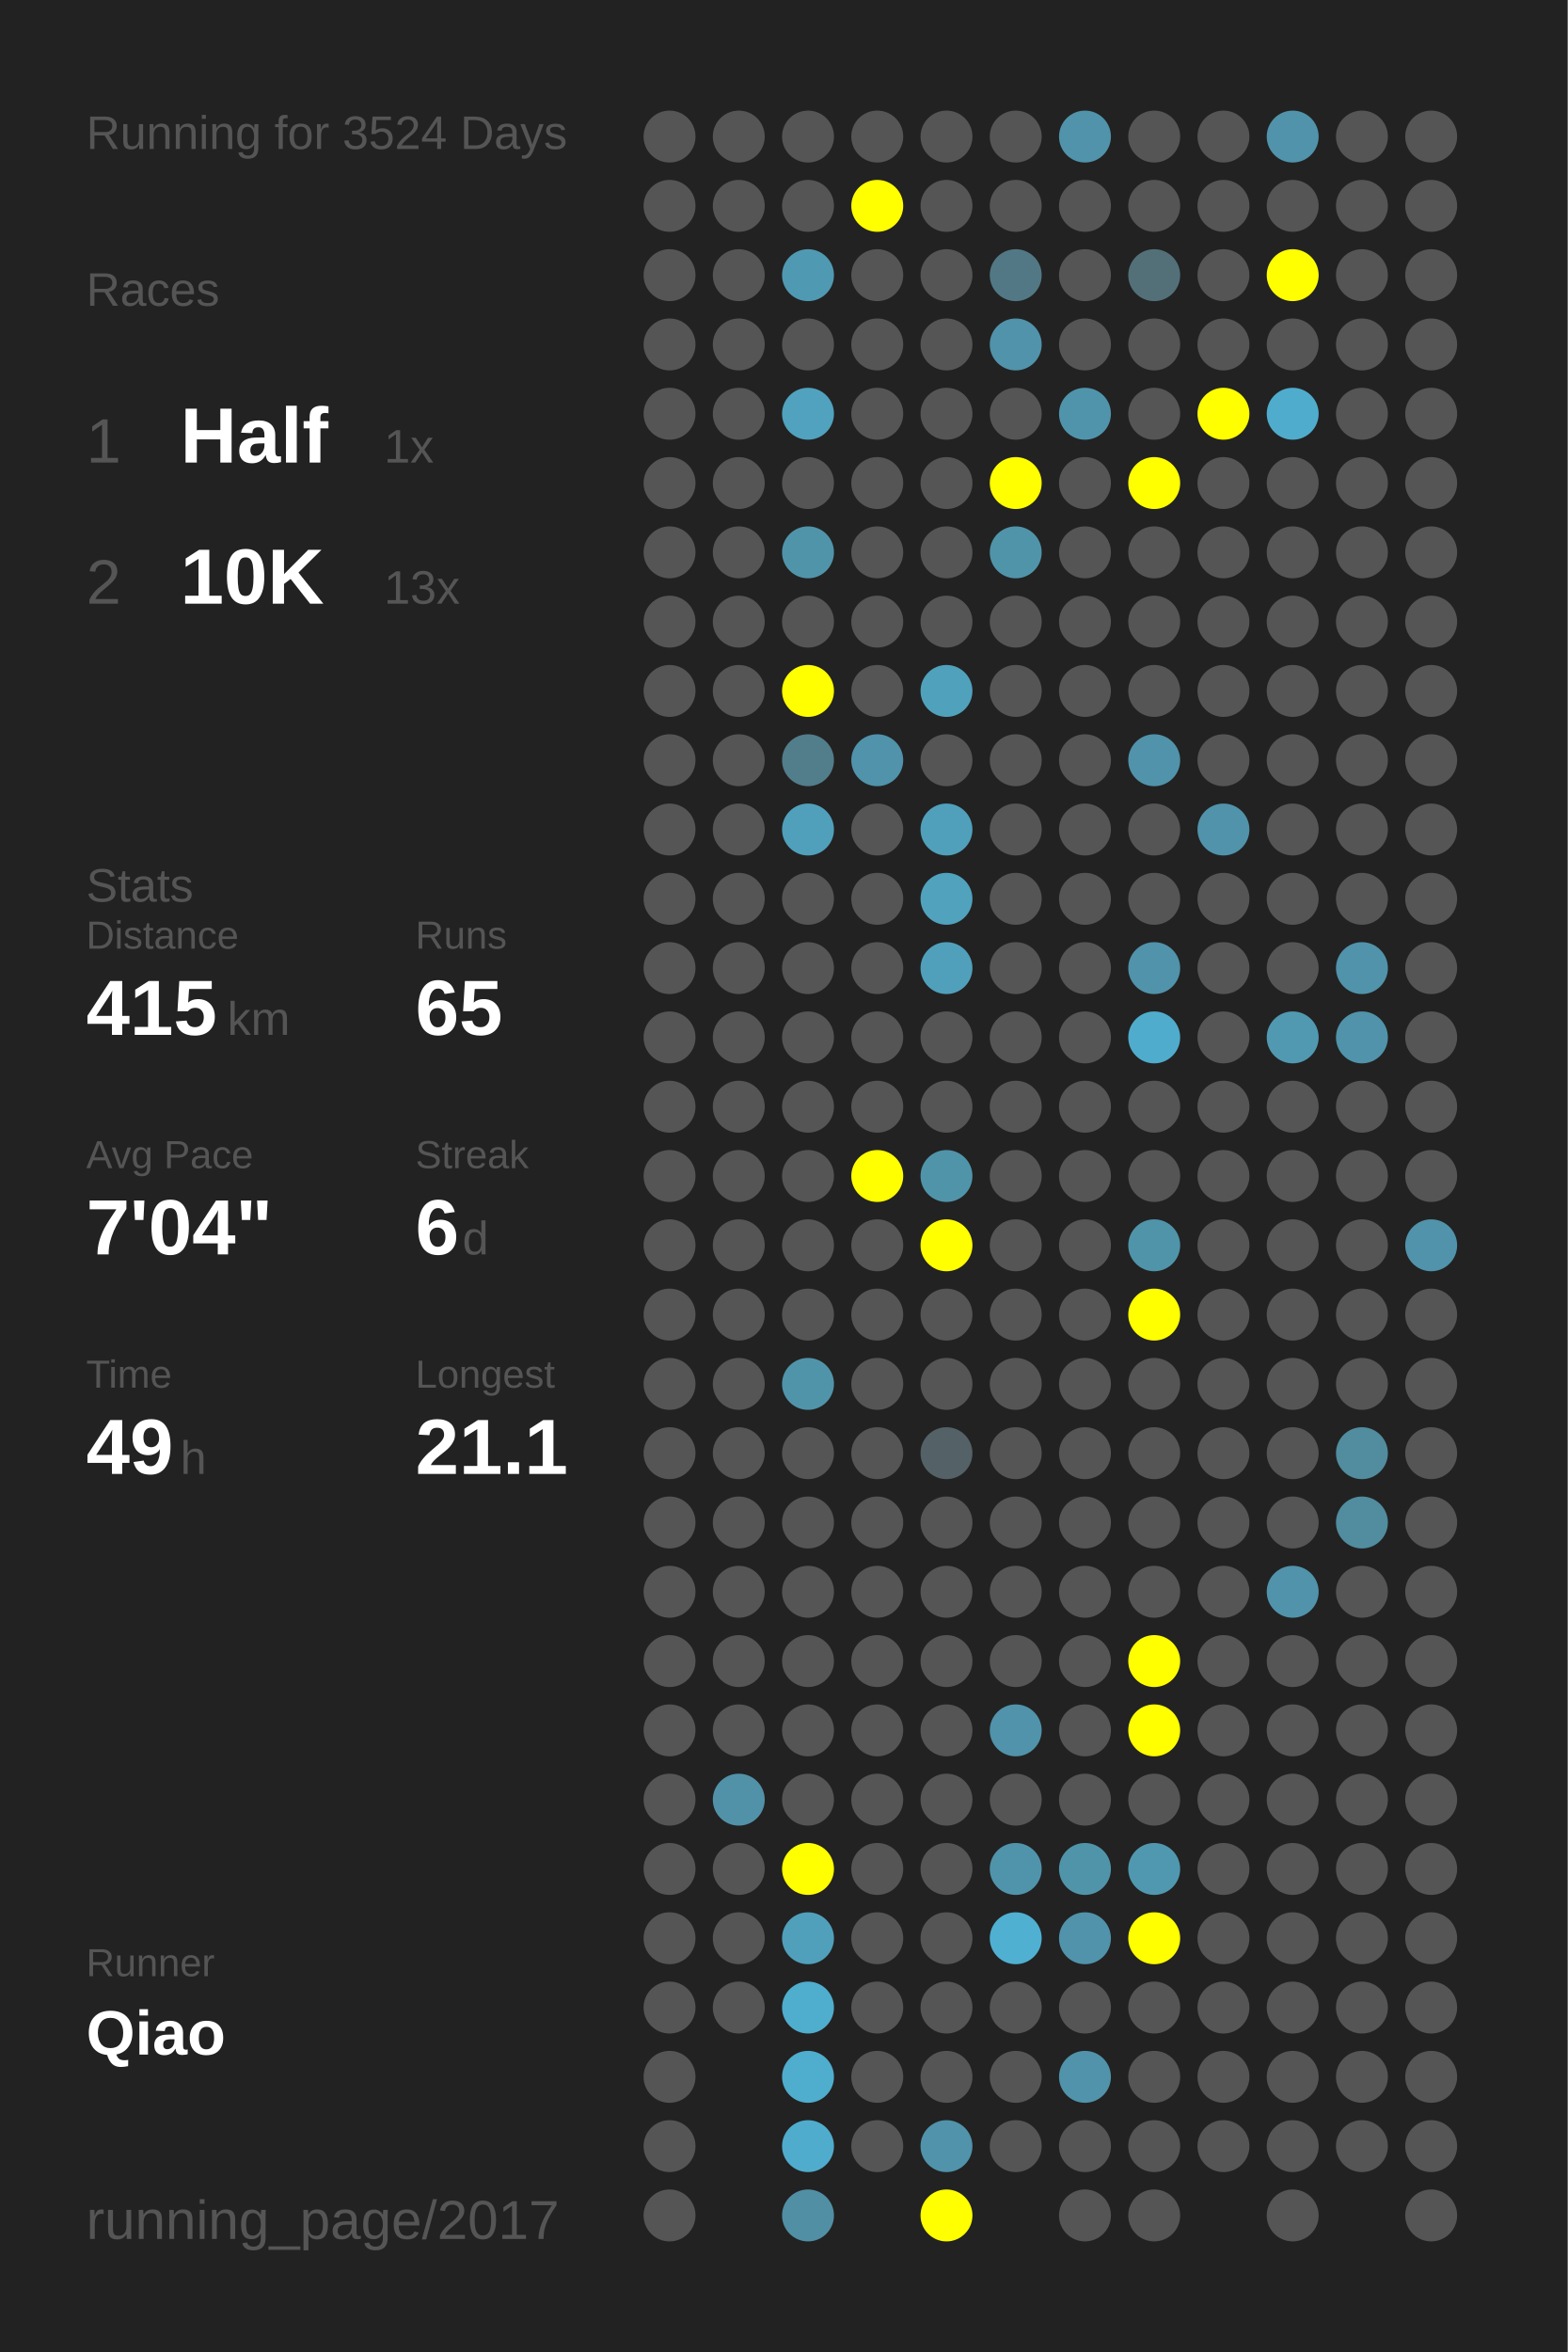
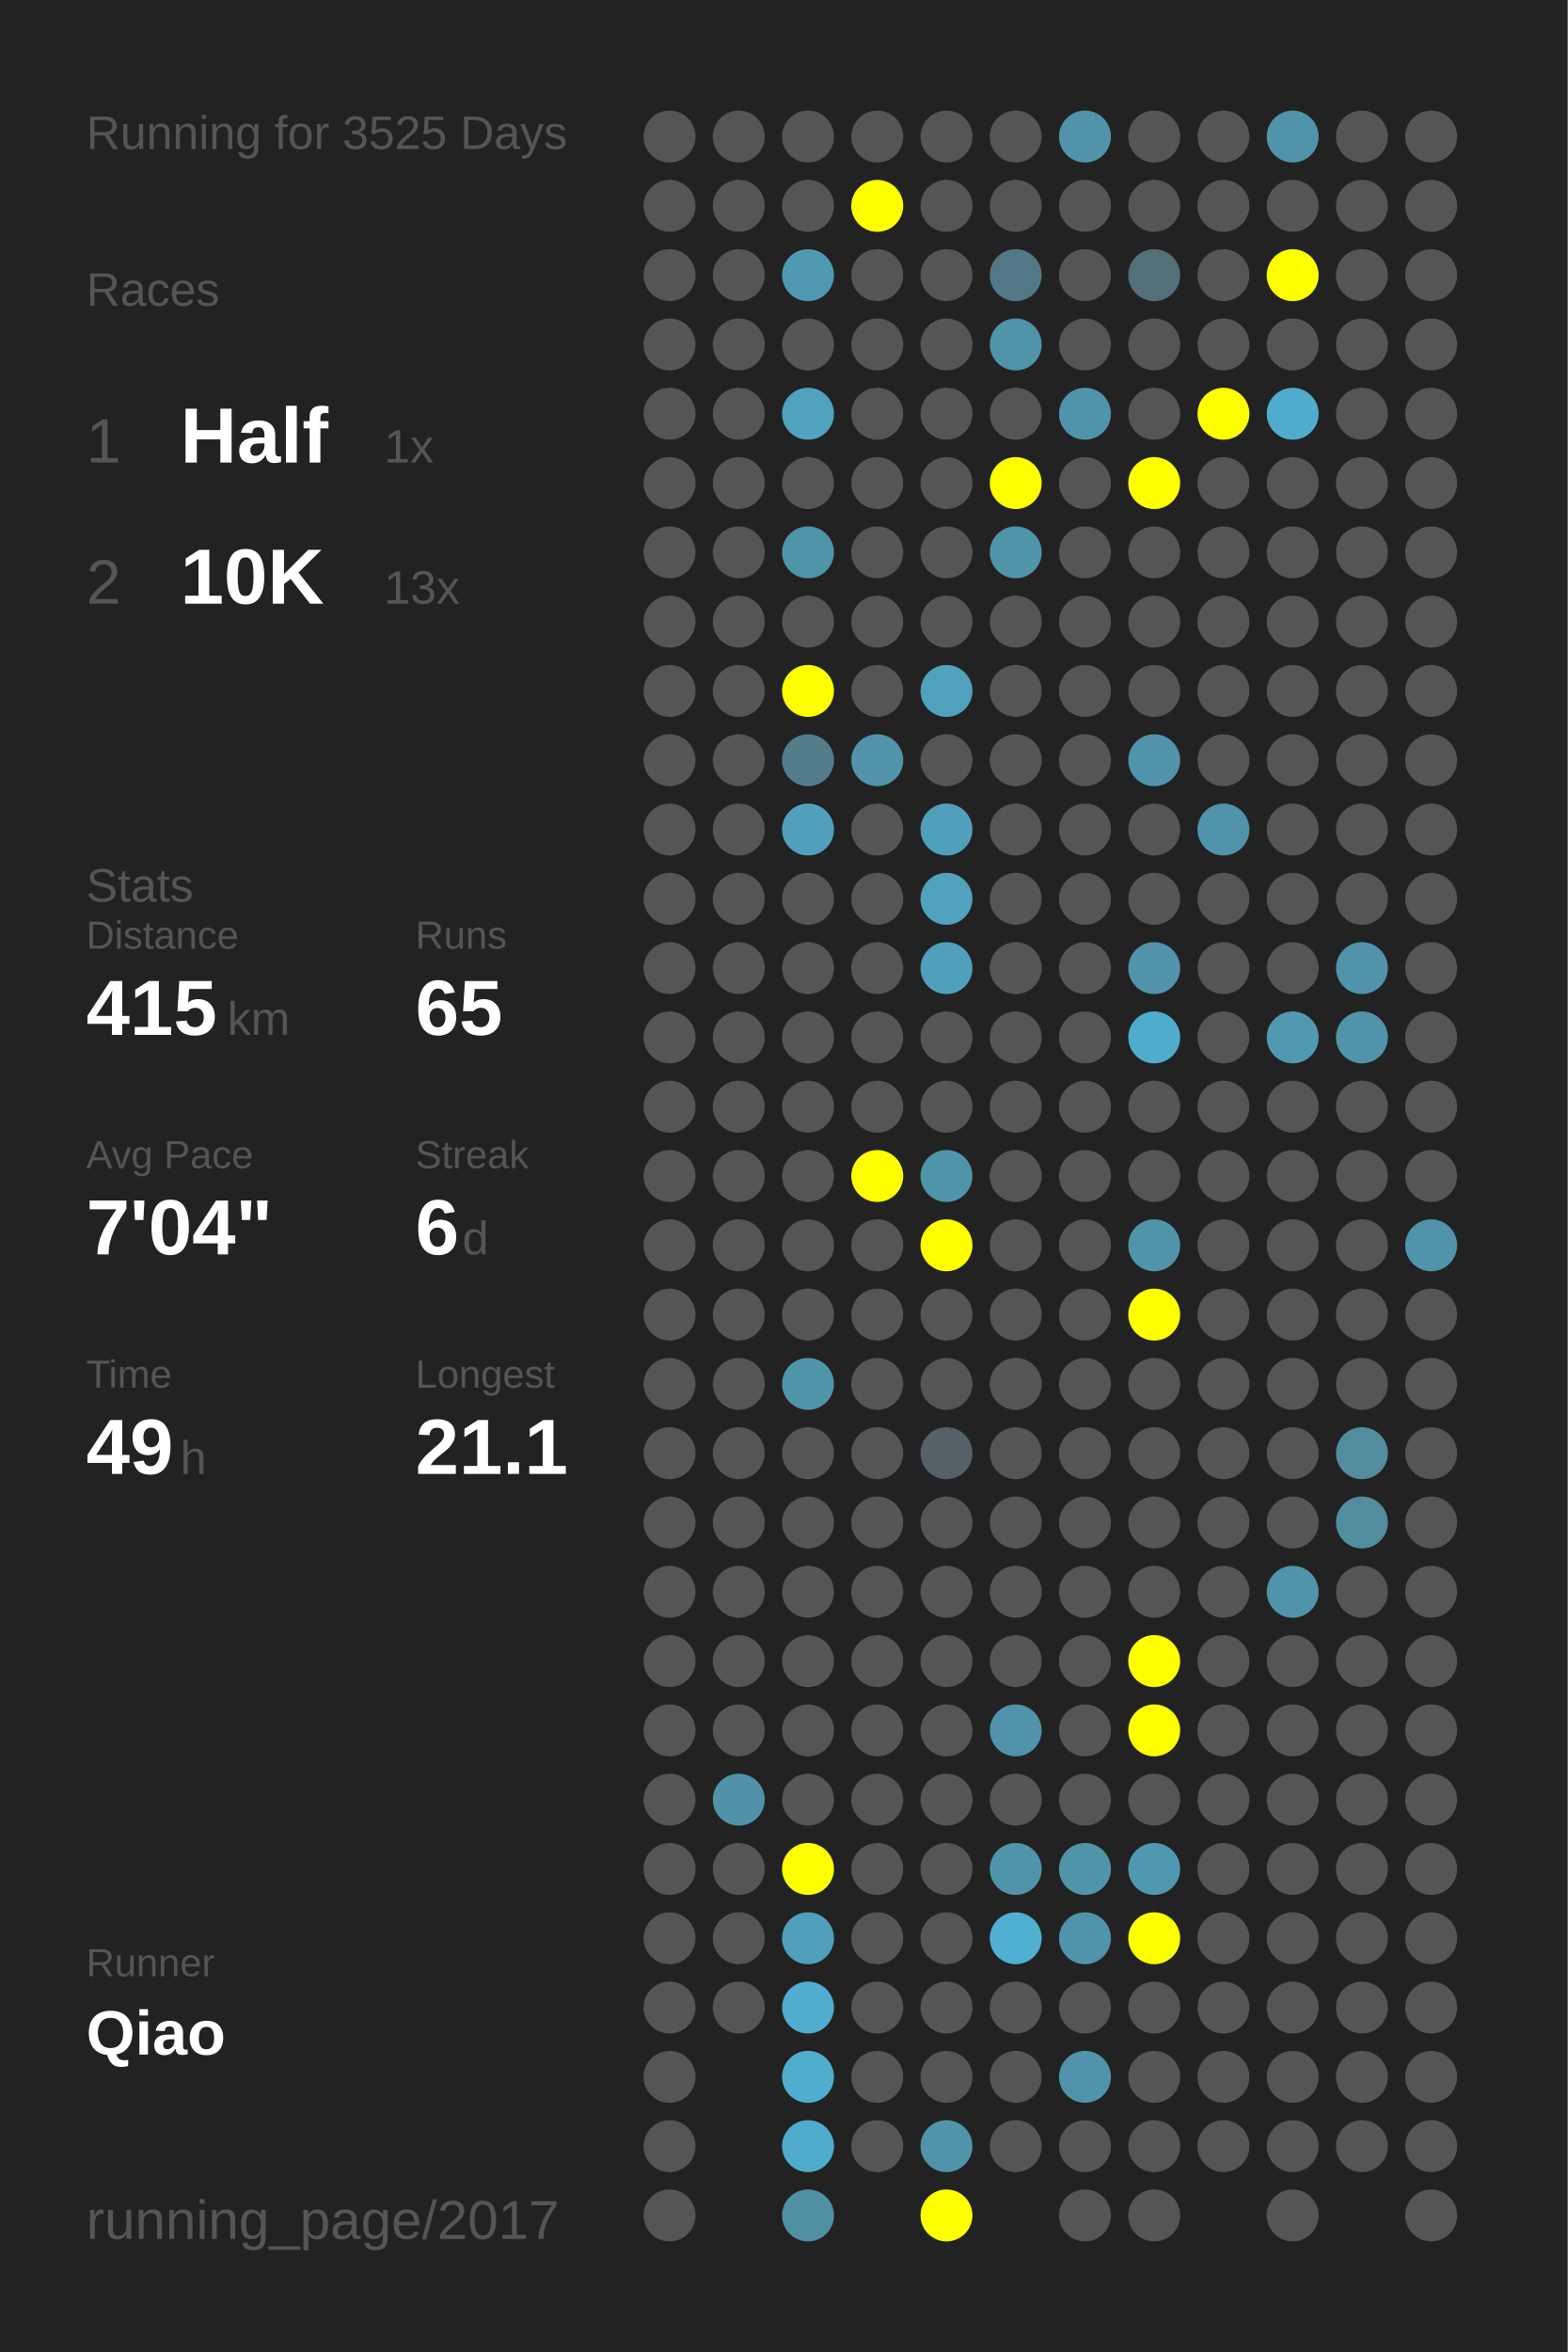
<svg xmlns="http://www.w3.org/2000/svg" baseProfile="full" height="300mm" version="1.1" viewBox="0,0,200,300" width="200mm">
  <defs />
  <rect fill="#222222" height="300" width="200" x="0" y="0" />
-   <text fill="#555555" style="font-size:6px; font-family:Arial;" x="11" y="19">Running for 3524 Days</text>
+   <text fill="#555555" style="font-size:6px; font-family:Arial;" x="11" y="19">Running for 3525 Days</text>
  <text fill="#555555" style="font-size:6px; font-family:Arial;" x="11" y="39">Races</text>
  <text fill="#555555" style="font-size:8px; font-family:Arial;" x="11" y="59">1</text>
  <text fill="#FFFFFF" style="font-size:10px; font-family:Arial; font-weight:bold;" x="23" y="59">Half</text>
  <text fill="#555555" style="font-size:6px; font-family:Arial;" x="49" y="59">1x</text>
  <text fill="#555555" style="font-size:8px; font-family:Arial;" x="11" y="77">2</text>
  <text fill="#FFFFFF" style="font-size:10px; font-family:Arial; font-weight:bold;" x="23" y="77">10K</text>
  <text fill="#555555" style="font-size:6px; font-family:Arial;" x="49" y="77">13x</text>
  <text fill="#555555" style="font-size:6px; font-family:Arial;" x="11" y="115">Stats</text>
  <text fill="#555555" style="font-size:5px; font-family:Arial;" x="11" y="121">Distance</text>
  <text fill="#FFFFFF" style="font-size:10px; font-family:Arial; font-weight:bold;" x="11" y="132">415</text>
  <text fill="#555555" style="font-size:6px; font-family:Arial;" x="29" y="132">km</text>
  <text fill="#555555" style="font-size:5px; font-family:Arial;" x="53" y="121">Runs</text>
  <text fill="#FFFFFF" style="font-size:10px; font-family:Arial; font-weight:bold;" x="53" y="132">65</text>
  <text fill="#555555" style="font-size:5px; font-family:Arial;" x="11" y="149">Avg Pace</text>
  <text fill="#FFFFFF" style="font-size:10px; font-family:Arial; font-weight:bold;" x="11" y="160">7'04"</text>
  <text fill="#555555" style="font-size:5px; font-family:Arial;" x="53" y="149">Streak</text>
  <text fill="#FFFFFF" style="font-size:10px; font-family:Arial; font-weight:bold;" x="53" y="160">6</text>
  <text fill="#555555" style="font-size:6px; font-family:Arial;" x="59" y="160">d</text>
  <text fill="#555555" style="font-size:5px; font-family:Arial;" x="11" y="177">Time</text>
  <text fill="#FFFFFF" style="font-size:10px; font-family:Arial; font-weight:bold;" x="11" y="188">49</text>
  <text fill="#555555" style="font-size:6px; font-family:Arial;" x="23" y="188">h</text>
  <text fill="#555555" style="font-size:5px; font-family:Arial;" x="53" y="177">Longest</text>
  <text fill="#FFFFFF" style="font-size:10px; font-family:Arial; font-weight:bold;" x="53" y="188">21.1</text>
  <text fill="#555555" style="font-size:5px; font-family:Arial;" x="11" y="252.065">Runner</text>
  <text fill="#FFFFFF" style="font-size:8px; font-family:Arial; font-weight:bold;" x="11" y="262.065">Qiao</text>
  <text fill="#555555" style="font-size:7px; font-family:Arial;" x="11" y="285.581">running_page/2017</text>
  <circle cx="85.417" cy="17.419" fill="#555555" r="3.312" />
  <circle cx="85.417" cy="26.258" fill="#555555" r="3.312" />
  <circle cx="85.417" cy="35.097" fill="#555555" r="3.312" />
  <circle cx="85.417" cy="43.935" fill="#555555" r="3.312" />
  <circle cx="85.417" cy="52.774" fill="#555555" r="3.312" />
  <circle cx="85.417" cy="61.613" fill="#555555" r="3.312" />
  <circle cx="85.417" cy="70.452" fill="#555555" r="3.312" />
  <circle cx="85.417" cy="79.29" fill="#555555" r="3.312" />
  <circle cx="85.417" cy="88.129" fill="#555555" r="3.312" />
  <circle cx="85.417" cy="96.968" fill="#555555" r="3.312" />
  <circle cx="85.417" cy="105.806" fill="#555555" r="3.312" />
  <circle cx="85.417" cy="114.645" fill="#555555" r="3.312" />
  <circle cx="85.417" cy="123.484" fill="#555555" r="3.312" />
  <circle cx="85.417" cy="132.323" fill="#555555" r="3.312" />
  <circle cx="85.417" cy="141.161" fill="#555555" r="3.312" />
  <circle cx="85.417" cy="150" fill="#555555" r="3.312" />
  <circle cx="85.417" cy="158.839" fill="#555555" r="3.312" />
  <circle cx="85.417" cy="167.677" fill="#555555" r="3.312" />
  <circle cx="85.417" cy="176.516" fill="#555555" r="3.312" />
  <circle cx="85.417" cy="185.355" fill="#555555" r="3.312" />
  <circle cx="85.417" cy="194.194" fill="#555555" r="3.312" />
  <circle cx="85.417" cy="203.032" fill="#555555" r="3.312" />
  <circle cx="85.417" cy="211.871" fill="#555555" r="3.312" />
  <circle cx="85.417" cy="220.71" fill="#555555" r="3.312" />
  <circle cx="85.417" cy="229.548" fill="#555555" r="3.312" />
  <circle cx="85.417" cy="238.387" fill="#555555" r="3.312" />
  <circle cx="85.417" cy="247.226" fill="#555555" r="3.312" />
  <circle cx="85.417" cy="256.065" fill="#555555" r="3.312" />
  <circle cx="85.417" cy="264.903" fill="#555555" r="3.312" />
  <circle cx="85.417" cy="273.742" fill="#555555" r="3.312" />
  <circle cx="85.417" cy="282.581" fill="#555555" r="3.312" />
  <circle cx="94.25" cy="17.419" fill="#555555" r="3.312" />
  <circle cx="94.25" cy="26.258" fill="#555555" r="3.312" />
  <circle cx="94.25" cy="35.097" fill="#555555" r="3.312" />
  <circle cx="94.25" cy="43.935" fill="#555555" r="3.312" />
  <circle cx="94.25" cy="52.774" fill="#555555" r="3.312" />
  <circle cx="94.25" cy="61.613" fill="#555555" r="3.312" />
  <circle cx="94.25" cy="70.452" fill="#555555" r="3.312" />
  <circle cx="94.25" cy="79.29" fill="#555555" r="3.312" />
  <circle cx="94.25" cy="88.129" fill="#555555" r="3.312" />
  <circle cx="94.25" cy="96.968" fill="#555555" r="3.312" />
  <circle cx="94.25" cy="105.806" fill="#555555" r="3.312" />
  <circle cx="94.25" cy="114.645" fill="#555555" r="3.312" />
  <circle cx="94.25" cy="123.484" fill="#555555" r="3.312" />
  <circle cx="94.25" cy="132.323" fill="#555555" r="3.312" />
  <circle cx="94.25" cy="141.161" fill="#555555" r="3.312" />
  <circle cx="94.25" cy="150" fill="#555555" r="3.312" />
  <circle cx="94.25" cy="158.839" fill="#555555" r="3.312" />
  <circle cx="94.25" cy="167.677" fill="#555555" r="3.312" />
  <circle cx="94.25" cy="176.516" fill="#555555" r="3.312" />
  <circle cx="94.25" cy="185.355" fill="#555555" r="3.312" />
  <circle cx="94.25" cy="194.194" fill="#555555" r="3.312" />
  <circle cx="94.25" cy="203.032" fill="#555555" r="3.312" />
  <circle cx="94.25" cy="211.871" fill="#555555" r="3.312" />
  <circle cx="94.25" cy="220.71" fill="#555555" r="3.312" />
  <circle cx="94.25" cy="229.548" fill="#5192a8" r="3.312" />
  <circle cx="94.25" cy="238.387" fill="#555555" r="3.312" />
  <circle cx="94.25" cy="247.226" fill="#555555" r="3.312" />
  <circle cx="94.25" cy="256.065" fill="#555555" r="3.312" />
  <circle cx="103.083" cy="17.419" fill="#555555" r="3.312" />
  <circle cx="103.083" cy="26.258" fill="#555555" r="3.312" />
  <circle cx="103.083" cy="35.097" fill="#5099b2" r="3.312" />
  <circle cx="103.083" cy="43.935" fill="#555555" r="3.312" />
  <circle cx="103.083" cy="52.774" fill="#50a2be" r="3.312" />
  <circle cx="103.083" cy="61.613" fill="#555555" r="3.312" />
  <circle cx="103.083" cy="70.452" fill="#5094aa" r="3.312" />
  <circle cx="103.083" cy="79.29" fill="#555555" r="3.312" />
  <circle cx="103.083" cy="88.129" fill="#FFFF00" r="3.312" />
  <circle cx="103.083" cy="96.968" fill="#527d8b" r="3.312" />
  <circle cx="103.083" cy="105.806" fill="#50a0bb" r="3.312" />
  <circle cx="103.083" cy="114.645" fill="#555555" r="3.312" />
  <circle cx="103.083" cy="123.484" fill="#555555" r="3.312" />
  <circle cx="103.083" cy="132.323" fill="#555555" r="3.312" />
  <circle cx="103.083" cy="141.161" fill="#555555" r="3.312" />
  <circle cx="103.083" cy="150" fill="#555555" r="3.312" />
  <circle cx="103.083" cy="158.839" fill="#555555" r="3.312" />
  <circle cx="103.083" cy="167.677" fill="#555555" r="3.312" />
  <circle cx="103.083" cy="176.516" fill="#5094aa" r="3.312" />
  <circle cx="103.083" cy="185.355" fill="#555555" r="3.312" />
  <circle cx="103.083" cy="194.194" fill="#555555" r="3.312" />
  <circle cx="103.083" cy="203.032" fill="#555555" r="3.312" />
  <circle cx="103.083" cy="211.871" fill="#555555" r="3.312" />
  <circle cx="103.083" cy="220.71" fill="#555555" r="3.312" />
  <circle cx="103.083" cy="229.548" fill="#555555" r="3.312" />
  <circle cx="103.083" cy="238.387" fill="#FFFF00" r="3.312" />
  <circle cx="103.083" cy="247.226" fill="#50a0bb" r="3.312" />
  <circle cx="103.083" cy="256.065" fill="#4fadcd" r="3.312" />
  <circle cx="103.083" cy="264.903" fill="#4fadcd" r="3.312" />
  <circle cx="103.083" cy="273.742" fill="#4faccc" r="3.312" />
  <circle cx="103.083" cy="282.581" fill="#518fa4" r="3.312" />
  <circle cx="111.917" cy="17.419" fill="#555555" r="3.312" />
  <circle cx="111.917" cy="26.258" fill="#FFFF00" r="3.312" />
  <circle cx="111.917" cy="35.097" fill="#555555" r="3.312" />
  <circle cx="111.917" cy="43.935" fill="#555555" r="3.312" />
  <circle cx="111.917" cy="52.774" fill="#555555" r="3.312" />
  <circle cx="111.917" cy="61.613" fill="#555555" r="3.312" />
  <circle cx="111.917" cy="70.452" fill="#555555" r="3.312" />
  <circle cx="111.917" cy="79.29" fill="#555555" r="3.312" />
  <circle cx="111.917" cy="88.129" fill="#555555" r="3.312" />
  <circle cx="111.917" cy="96.968" fill="#5093aa" r="3.312" />
  <circle cx="111.917" cy="105.806" fill="#555555" r="3.312" />
  <circle cx="111.917" cy="114.645" fill="#555555" r="3.312" />
  <circle cx="111.917" cy="123.484" fill="#555555" r="3.312" />
  <circle cx="111.917" cy="132.323" fill="#555555" r="3.312" />
  <circle cx="111.917" cy="141.161" fill="#555555" r="3.312" />
  <circle cx="111.917" cy="150" fill="#FFFF00" r="3.312" />
  <circle cx="111.917" cy="158.839" fill="#555555" r="3.312" />
  <circle cx="111.917" cy="167.677" fill="#555555" r="3.312" />
  <circle cx="111.917" cy="176.516" fill="#555555" r="3.312" />
  <circle cx="111.917" cy="185.355" fill="#555555" r="3.312" />
  <circle cx="111.917" cy="194.194" fill="#555555" r="3.312" />
  <circle cx="111.917" cy="203.032" fill="#555555" r="3.312" />
  <circle cx="111.917" cy="211.871" fill="#555555" r="3.312" />
  <circle cx="111.917" cy="220.71" fill="#555555" r="3.312" />
  <circle cx="111.917" cy="229.548" fill="#555555" r="3.312" />
  <circle cx="111.917" cy="238.387" fill="#555555" r="3.312" />
  <circle cx="111.917" cy="247.226" fill="#555555" r="3.312" />
  <circle cx="111.917" cy="256.065" fill="#555555" r="3.312" />
  <circle cx="111.917" cy="264.903" fill="#555555" r="3.312" />
  <circle cx="111.917" cy="273.742" fill="#555555" r="3.312" />
  <circle cx="120.75" cy="17.419" fill="#555555" r="3.312" />
  <circle cx="120.75" cy="26.258" fill="#555555" r="3.312" />
  <circle cx="120.75" cy="35.097" fill="#555555" r="3.312" />
  <circle cx="120.75" cy="43.935" fill="#555555" r="3.312" />
  <circle cx="120.75" cy="52.774" fill="#555555" r="3.312" />
  <circle cx="120.75" cy="61.613" fill="#555555" r="3.312" />
  <circle cx="120.75" cy="70.452" fill="#555555" r="3.312" />
  <circle cx="120.75" cy="79.29" fill="#555555" r="3.312" />
  <circle cx="120.75" cy="88.129" fill="#50a1bc" r="3.312" />
  <circle cx="120.75" cy="96.968" fill="#555555" r="3.312" />
  <circle cx="120.75" cy="105.806" fill="#50a0bb" r="3.312" />
  <circle cx="120.75" cy="114.645" fill="#50a2bd" r="3.312" />
  <circle cx="120.75" cy="123.484" fill="#50a0bb" r="3.312" />
  <circle cx="120.75" cy="132.323" fill="#555555" r="3.312" />
  <circle cx="120.75" cy="141.161" fill="#555555" r="3.312" />
  <circle cx="120.75" cy="150" fill="#5094aa" r="3.312" />
  <circle cx="120.75" cy="158.839" fill="#FFFF00" r="3.312" />
  <circle cx="120.75" cy="167.677" fill="#555555" r="3.312" />
  <circle cx="120.75" cy="176.516" fill="#555555" r="3.312" />
  <circle cx="120.75" cy="185.355" fill="#546166" r="3.312" />
  <circle cx="120.75" cy="194.194" fill="#555555" r="3.312" />
  <circle cx="120.75" cy="203.032" fill="#555555" r="3.312" />
  <circle cx="120.75" cy="211.871" fill="#555555" r="3.312" />
  <circle cx="120.75" cy="220.71" fill="#555555" r="3.312" />
  <circle cx="120.75" cy="229.548" fill="#555555" r="3.312" />
  <circle cx="120.75" cy="238.387" fill="#555555" r="3.312" />
  <circle cx="120.75" cy="247.226" fill="#555555" r="3.312" />
  <circle cx="120.75" cy="256.065" fill="#555555" r="3.312" />
  <circle cx="120.75" cy="264.903" fill="#555555" r="3.312" />
  <circle cx="120.75" cy="273.742" fill="#5093aa" r="3.312" />
  <circle cx="120.75" cy="282.581" fill="#FFFF00" r="3.312" />
  <circle cx="129.583" cy="17.419" fill="#555555" r="3.312" />
  <circle cx="129.583" cy="26.258" fill="#555555" r="3.312" />
  <circle cx="129.583" cy="35.097" fill="#527885" r="3.312" />
  <circle cx="129.583" cy="43.935" fill="#5093aa" r="3.312" />
  <circle cx="129.583" cy="52.774" fill="#555555" r="3.312" />
  <circle cx="129.583" cy="61.613" fill="#FFFF00" r="3.312" />
  <circle cx="129.583" cy="70.452" fill="#5094aa" r="3.312" />
  <circle cx="129.583" cy="79.29" fill="#555555" r="3.312" />
  <circle cx="129.583" cy="88.129" fill="#555555" r="3.312" />
  <circle cx="129.583" cy="96.968" fill="#555555" r="3.312" />
  <circle cx="129.583" cy="105.806" fill="#555555" r="3.312" />
  <circle cx="129.583" cy="114.645" fill="#555555" r="3.312" />
  <circle cx="129.583" cy="123.484" fill="#555555" r="3.312" />
  <circle cx="129.583" cy="132.323" fill="#555555" r="3.312" />
  <circle cx="129.583" cy="141.161" fill="#555555" r="3.312" />
  <circle cx="129.583" cy="150" fill="#555555" r="3.312" />
  <circle cx="129.583" cy="158.839" fill="#555555" r="3.312" />
  <circle cx="129.583" cy="167.677" fill="#555555" r="3.312" />
  <circle cx="129.583" cy="176.516" fill="#555555" r="3.312" />
  <circle cx="129.583" cy="185.355" fill="#555555" r="3.312" />
  <circle cx="129.583" cy="194.194" fill="#555555" r="3.312" />
  <circle cx="129.583" cy="203.032" fill="#555555" r="3.312" />
  <circle cx="129.583" cy="211.871" fill="#555555" r="3.312" />
  <circle cx="129.583" cy="220.71" fill="#5093aa" r="3.312" />
  <circle cx="129.583" cy="229.548" fill="#555555" r="3.312" />
  <circle cx="129.583" cy="238.387" fill="#5094ab" r="3.312" />
  <circle cx="129.583" cy="247.226" fill="#4fb0d1" r="3.312" />
  <circle cx="129.583" cy="256.065" fill="#555555" r="3.312" />
  <circle cx="129.583" cy="264.903" fill="#555555" r="3.312" />
  <circle cx="129.583" cy="273.742" fill="#555555" r="3.312" />
  <circle cx="138.417" cy="17.419" fill="#5093aa" r="3.312" />
  <circle cx="138.417" cy="26.258" fill="#555555" r="3.312" />
  <circle cx="138.417" cy="35.097" fill="#555555" r="3.312" />
  <circle cx="138.417" cy="43.935" fill="#555555" r="3.312" />
  <circle cx="138.417" cy="52.774" fill="#5094ab" r="3.312" />
  <circle cx="138.417" cy="61.613" fill="#555555" r="3.312" />
  <circle cx="138.417" cy="70.452" fill="#555555" r="3.312" />
  <circle cx="138.417" cy="79.29" fill="#555555" r="3.312" />
  <circle cx="138.417" cy="88.129" fill="#555555" r="3.312" />
  <circle cx="138.417" cy="96.968" fill="#555555" r="3.312" />
  <circle cx="138.417" cy="105.806" fill="#555555" r="3.312" />
  <circle cx="138.417" cy="114.645" fill="#555555" r="3.312" />
  <circle cx="138.417" cy="123.484" fill="#555555" r="3.312" />
  <circle cx="138.417" cy="132.323" fill="#555555" r="3.312" />
  <circle cx="138.417" cy="141.161" fill="#555555" r="3.312" />
  <circle cx="138.417" cy="150" fill="#555555" r="3.312" />
  <circle cx="138.417" cy="158.839" fill="#555555" r="3.312" />
  <circle cx="138.417" cy="167.677" fill="#555555" r="3.312" />
  <circle cx="138.417" cy="176.516" fill="#555555" r="3.312" />
  <circle cx="138.417" cy="185.355" fill="#555555" r="3.312" />
  <circle cx="138.417" cy="194.194" fill="#555555" r="3.312" />
  <circle cx="138.417" cy="203.032" fill="#555555" r="3.312" />
  <circle cx="138.417" cy="211.871" fill="#555555" r="3.312" />
  <circle cx="138.417" cy="220.71" fill="#555555" r="3.312" />
  <circle cx="138.417" cy="229.548" fill="#555555" r="3.312" />
  <circle cx="138.417" cy="238.387" fill="#5094aa" r="3.312" />
  <circle cx="138.417" cy="247.226" fill="#5093aa" r="3.312" />
  <circle cx="138.417" cy="256.065" fill="#555555" r="3.312" />
  <circle cx="138.417" cy="264.903" fill="#5093aa" r="3.312" />
  <circle cx="138.417" cy="273.742" fill="#555555" r="3.312" />
  <circle cx="138.417" cy="282.581" fill="#555555" r="3.312" />
  <circle cx="147.25" cy="17.419" fill="#555555" r="3.312" />
  <circle cx="147.25" cy="26.258" fill="#555555" r="3.312" />
  <circle cx="147.25" cy="35.097" fill="#537079" r="3.312" />
  <circle cx="147.25" cy="43.935" fill="#555555" r="3.312" />
  <circle cx="147.25" cy="52.774" fill="#555555" r="3.312" />
  <circle cx="147.25" cy="61.613" fill="#FFFF00" r="3.312" />
  <circle cx="147.25" cy="70.452" fill="#555555" r="3.312" />
  <circle cx="147.25" cy="79.29" fill="#555555" r="3.312" />
  <circle cx="147.25" cy="88.129" fill="#555555" r="3.312" />
  <circle cx="147.25" cy="96.968" fill="#5093aa" r="3.312" />
  <circle cx="147.25" cy="105.806" fill="#555555" r="3.312" />
  <circle cx="147.25" cy="114.645" fill="#555555" r="3.312" />
  <circle cx="147.25" cy="123.484" fill="#5093aa" r="3.312" />
  <circle cx="147.25" cy="132.323" fill="#4faccc" r="3.312" />
  <circle cx="147.25" cy="141.161" fill="#555555" r="3.312" />
  <circle cx="147.25" cy="150" fill="#555555" r="3.312" />
  <circle cx="147.25" cy="158.839" fill="#5094aa" r="3.312" />
  <circle cx="147.25" cy="167.677" fill="#FFFF00" r="3.312" />
  <circle cx="147.25" cy="176.516" fill="#555555" r="3.312" />
  <circle cx="147.25" cy="185.355" fill="#555555" r="3.312" />
  <circle cx="147.25" cy="194.194" fill="#555555" r="3.312" />
  <circle cx="147.25" cy="203.032" fill="#555555" r="3.312" />
  <circle cx="147.25" cy="211.871" fill="#FFFF00" r="3.312" />
  <circle cx="147.25" cy="220.71" fill="#FFFF00" r="3.312" />
  <circle cx="147.25" cy="229.548" fill="#555555" r="3.312" />
  <circle cx="147.25" cy="238.387" fill="#5098b0" r="3.312" />
  <circle cx="147.25" cy="247.226" fill="#FFFF00" r="3.312" />
  <circle cx="147.25" cy="256.065" fill="#555555" r="3.312" />
  <circle cx="147.25" cy="264.903" fill="#555555" r="3.312" />
  <circle cx="147.25" cy="273.742" fill="#555555" r="3.312" />
  <circle cx="147.25" cy="282.581" fill="#555555" r="3.312" />
  <circle cx="156.083" cy="17.419" fill="#555555" r="3.312" />
  <circle cx="156.083" cy="26.258" fill="#555555" r="3.312" />
  <circle cx="156.083" cy="35.097" fill="#555555" r="3.312" />
  <circle cx="156.083" cy="43.935" fill="#555555" r="3.312" />
  <circle cx="156.083" cy="52.774" fill="#FFFF00" r="3.312" />
  <circle cx="156.083" cy="61.613" fill="#555555" r="3.312" />
  <circle cx="156.083" cy="70.452" fill="#555555" r="3.312" />
  <circle cx="156.083" cy="79.29" fill="#555555" r="3.312" />
  <circle cx="156.083" cy="88.129" fill="#555555" r="3.312" />
  <circle cx="156.083" cy="96.968" fill="#555555" r="3.312" />
  <circle cx="156.083" cy="105.806" fill="#5093aa" r="3.312" />
  <circle cx="156.083" cy="114.645" fill="#555555" r="3.312" />
  <circle cx="156.083" cy="123.484" fill="#555555" r="3.312" />
  <circle cx="156.083" cy="132.323" fill="#555555" r="3.312" />
  <circle cx="156.083" cy="141.161" fill="#555555" r="3.312" />
  <circle cx="156.083" cy="150" fill="#555555" r="3.312" />
  <circle cx="156.083" cy="158.839" fill="#555555" r="3.312" />
  <circle cx="156.083" cy="167.677" fill="#555555" r="3.312" />
  <circle cx="156.083" cy="176.516" fill="#555555" r="3.312" />
  <circle cx="156.083" cy="185.355" fill="#555555" r="3.312" />
  <circle cx="156.083" cy="194.194" fill="#555555" r="3.312" />
  <circle cx="156.083" cy="203.032" fill="#555555" r="3.312" />
  <circle cx="156.083" cy="211.871" fill="#555555" r="3.312" />
  <circle cx="156.083" cy="220.71" fill="#555555" r="3.312" />
  <circle cx="156.083" cy="229.548" fill="#555555" r="3.312" />
  <circle cx="156.083" cy="238.387" fill="#555555" r="3.312" />
  <circle cx="156.083" cy="247.226" fill="#555555" r="3.312" />
  <circle cx="156.083" cy="256.065" fill="#555555" r="3.312" />
  <circle cx="156.083" cy="264.903" fill="#555555" r="3.312" />
  <circle cx="156.083" cy="273.742" fill="#555555" r="3.312" />
  <circle cx="164.917" cy="17.419" fill="#5093aa" r="3.312" />
  <circle cx="164.917" cy="26.258" fill="#555555" r="3.312" />
  <circle cx="164.917" cy="35.097" fill="#FFFF00" r="3.312" />
  <circle cx="164.917" cy="43.935" fill="#555555" r="3.312" />
  <circle cx="164.917" cy="52.774" fill="#4faccc" r="3.312" />
  <circle cx="164.917" cy="61.613" fill="#555555" r="3.312" />
  <circle cx="164.917" cy="70.452" fill="#555555" r="3.312" />
  <circle cx="164.917" cy="79.29" fill="#555555" r="3.312" />
  <circle cx="164.917" cy="88.129" fill="#555555" r="3.312" />
  <circle cx="164.917" cy="96.968" fill="#555555" r="3.312" />
  <circle cx="164.917" cy="105.806" fill="#555555" r="3.312" />
  <circle cx="164.917" cy="114.645" fill="#555555" r="3.312" />
  <circle cx="164.917" cy="123.484" fill="#555555" r="3.312" />
  <circle cx="164.917" cy="132.323" fill="#5099b1" r="3.312" />
  <circle cx="164.917" cy="141.161" fill="#555555" r="3.312" />
  <circle cx="164.917" cy="150" fill="#555555" r="3.312" />
  <circle cx="164.917" cy="158.839" fill="#555555" r="3.312" />
  <circle cx="164.917" cy="167.677" fill="#555555" r="3.312" />
  <circle cx="164.917" cy="176.516" fill="#555555" r="3.312" />
  <circle cx="164.917" cy="185.355" fill="#555555" r="3.312" />
  <circle cx="164.917" cy="194.194" fill="#555555" r="3.312" />
  <circle cx="164.917" cy="203.032" fill="#5093aa" r="3.312" />
  <circle cx="164.917" cy="211.871" fill="#555555" r="3.312" />
  <circle cx="164.917" cy="220.71" fill="#555555" r="3.312" />
  <circle cx="164.917" cy="229.548" fill="#555555" r="3.312" />
  <circle cx="164.917" cy="238.387" fill="#555555" r="3.312" />
  <circle cx="164.917" cy="247.226" fill="#555555" r="3.312" />
  <circle cx="164.917" cy="256.065" fill="#555555" r="3.312" />
  <circle cx="164.917" cy="264.903" fill="#555555" r="3.312" />
  <circle cx="164.917" cy="273.742" fill="#555555" r="3.312" />
  <circle cx="164.917" cy="282.581" fill="#555555" r="3.312" />
  <circle cx="173.75" cy="17.419" fill="#555555" r="3.312" />
  <circle cx="173.75" cy="26.258" fill="#555555" r="3.312" />
  <circle cx="173.75" cy="35.097" fill="#555555" r="3.312" />
  <circle cx="173.75" cy="43.935" fill="#555555" r="3.312" />
  <circle cx="173.75" cy="52.774" fill="#555555" r="3.312" />
  <circle cx="173.75" cy="61.613" fill="#555555" r="3.312" />
  <circle cx="173.75" cy="70.452" fill="#555555" r="3.312" />
  <circle cx="173.75" cy="79.29" fill="#555555" r="3.312" />
  <circle cx="173.75" cy="88.129" fill="#555555" r="3.312" />
  <circle cx="173.75" cy="96.968" fill="#555555" r="3.312" />
  <circle cx="173.75" cy="105.806" fill="#555555" r="3.312" />
  <circle cx="173.75" cy="114.645" fill="#555555" r="3.312" />
  <circle cx="173.75" cy="123.484" fill="#5093aa" r="3.312" />
  <circle cx="173.75" cy="132.323" fill="#5093aa" r="3.312" />
  <circle cx="173.75" cy="141.161" fill="#555555" r="3.312" />
  <circle cx="173.75" cy="150" fill="#555555" r="3.312" />
  <circle cx="173.75" cy="158.839" fill="#555555" r="3.312" />
  <circle cx="173.75" cy="167.677" fill="#555555" r="3.312" />
  <circle cx="173.75" cy="176.516" fill="#555555" r="3.312" />
  <circle cx="173.75" cy="185.355" fill="#518c9f" r="3.312" />
  <circle cx="173.75" cy="194.194" fill="#518c9f" r="3.312" />
  <circle cx="173.75" cy="203.032" fill="#555555" r="3.312" />
  <circle cx="173.75" cy="211.871" fill="#555555" r="3.312" />
  <circle cx="173.75" cy="220.71" fill="#555555" r="3.312" />
  <circle cx="173.75" cy="229.548" fill="#555555" r="3.312" />
  <circle cx="173.75" cy="238.387" fill="#555555" r="3.312" />
  <circle cx="173.75" cy="247.226" fill="#555555" r="3.312" />
  <circle cx="173.75" cy="256.065" fill="#555555" r="3.312" />
  <circle cx="173.75" cy="264.903" fill="#555555" r="3.312" />
  <circle cx="173.75" cy="273.742" fill="#555555" r="3.312" />
  <circle cx="182.583" cy="17.419" fill="#555555" r="3.312" />
  <circle cx="182.583" cy="26.258" fill="#555555" r="3.312" />
  <circle cx="182.583" cy="35.097" fill="#555555" r="3.312" />
  <circle cx="182.583" cy="43.935" fill="#555555" r="3.312" />
  <circle cx="182.583" cy="52.774" fill="#555555" r="3.312" />
  <circle cx="182.583" cy="61.613" fill="#555555" r="3.312" />
  <circle cx="182.583" cy="70.452" fill="#555555" r="3.312" />
  <circle cx="182.583" cy="79.29" fill="#555555" r="3.312" />
  <circle cx="182.583" cy="88.129" fill="#555555" r="3.312" />
  <circle cx="182.583" cy="96.968" fill="#555555" r="3.312" />
  <circle cx="182.583" cy="105.806" fill="#555555" r="3.312" />
  <circle cx="182.583" cy="114.645" fill="#555555" r="3.312" />
  <circle cx="182.583" cy="123.484" fill="#555555" r="3.312" />
  <circle cx="182.583" cy="132.323" fill="#555555" r="3.312" />
  <circle cx="182.583" cy="141.161" fill="#555555" r="3.312" />
  <circle cx="182.583" cy="150" fill="#555555" r="3.312" />
  <circle cx="182.583" cy="158.839" fill="#5093aa" r="3.312" />
  <circle cx="182.583" cy="167.677" fill="#555555" r="3.312" />
  <circle cx="182.583" cy="176.516" fill="#555555" r="3.312" />
  <circle cx="182.583" cy="185.355" fill="#555555" r="3.312" />
  <circle cx="182.583" cy="194.194" fill="#555555" r="3.312" />
  <circle cx="182.583" cy="203.032" fill="#555555" r="3.312" />
  <circle cx="182.583" cy="211.871" fill="#555555" r="3.312" />
  <circle cx="182.583" cy="220.71" fill="#555555" r="3.312" />
  <circle cx="182.583" cy="229.548" fill="#555555" r="3.312" />
  <circle cx="182.583" cy="238.387" fill="#555555" r="3.312" />
  <circle cx="182.583" cy="247.226" fill="#555555" r="3.312" />
  <circle cx="182.583" cy="256.065" fill="#555555" r="3.312" />
  <circle cx="182.583" cy="264.903" fill="#555555" r="3.312" />
  <circle cx="182.583" cy="273.742" fill="#555555" r="3.312" />
  <circle cx="182.583" cy="282.581" fill="#555555" r="3.312" />
</svg>
